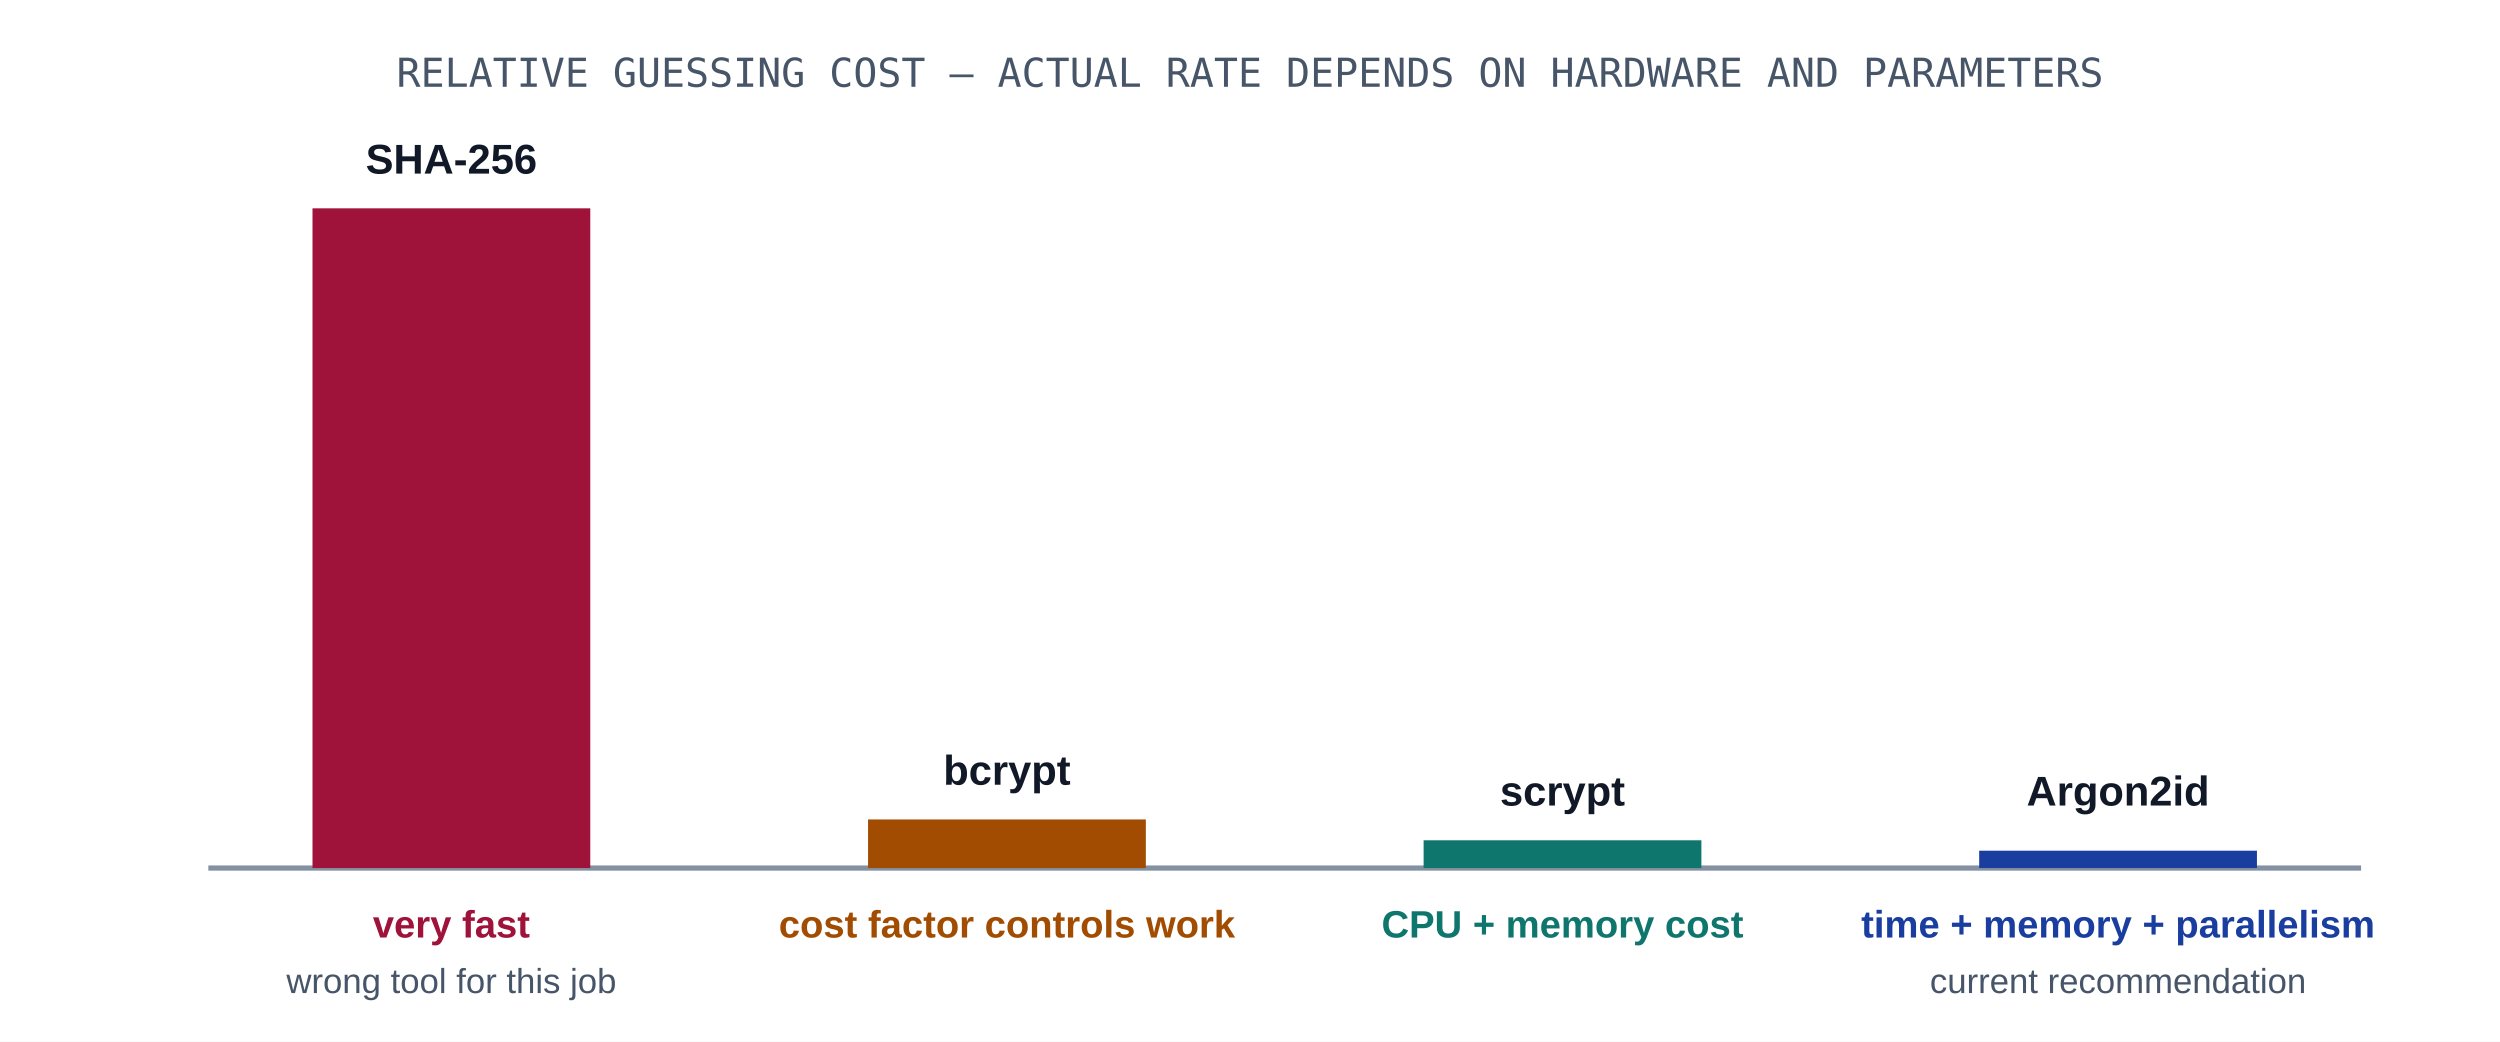
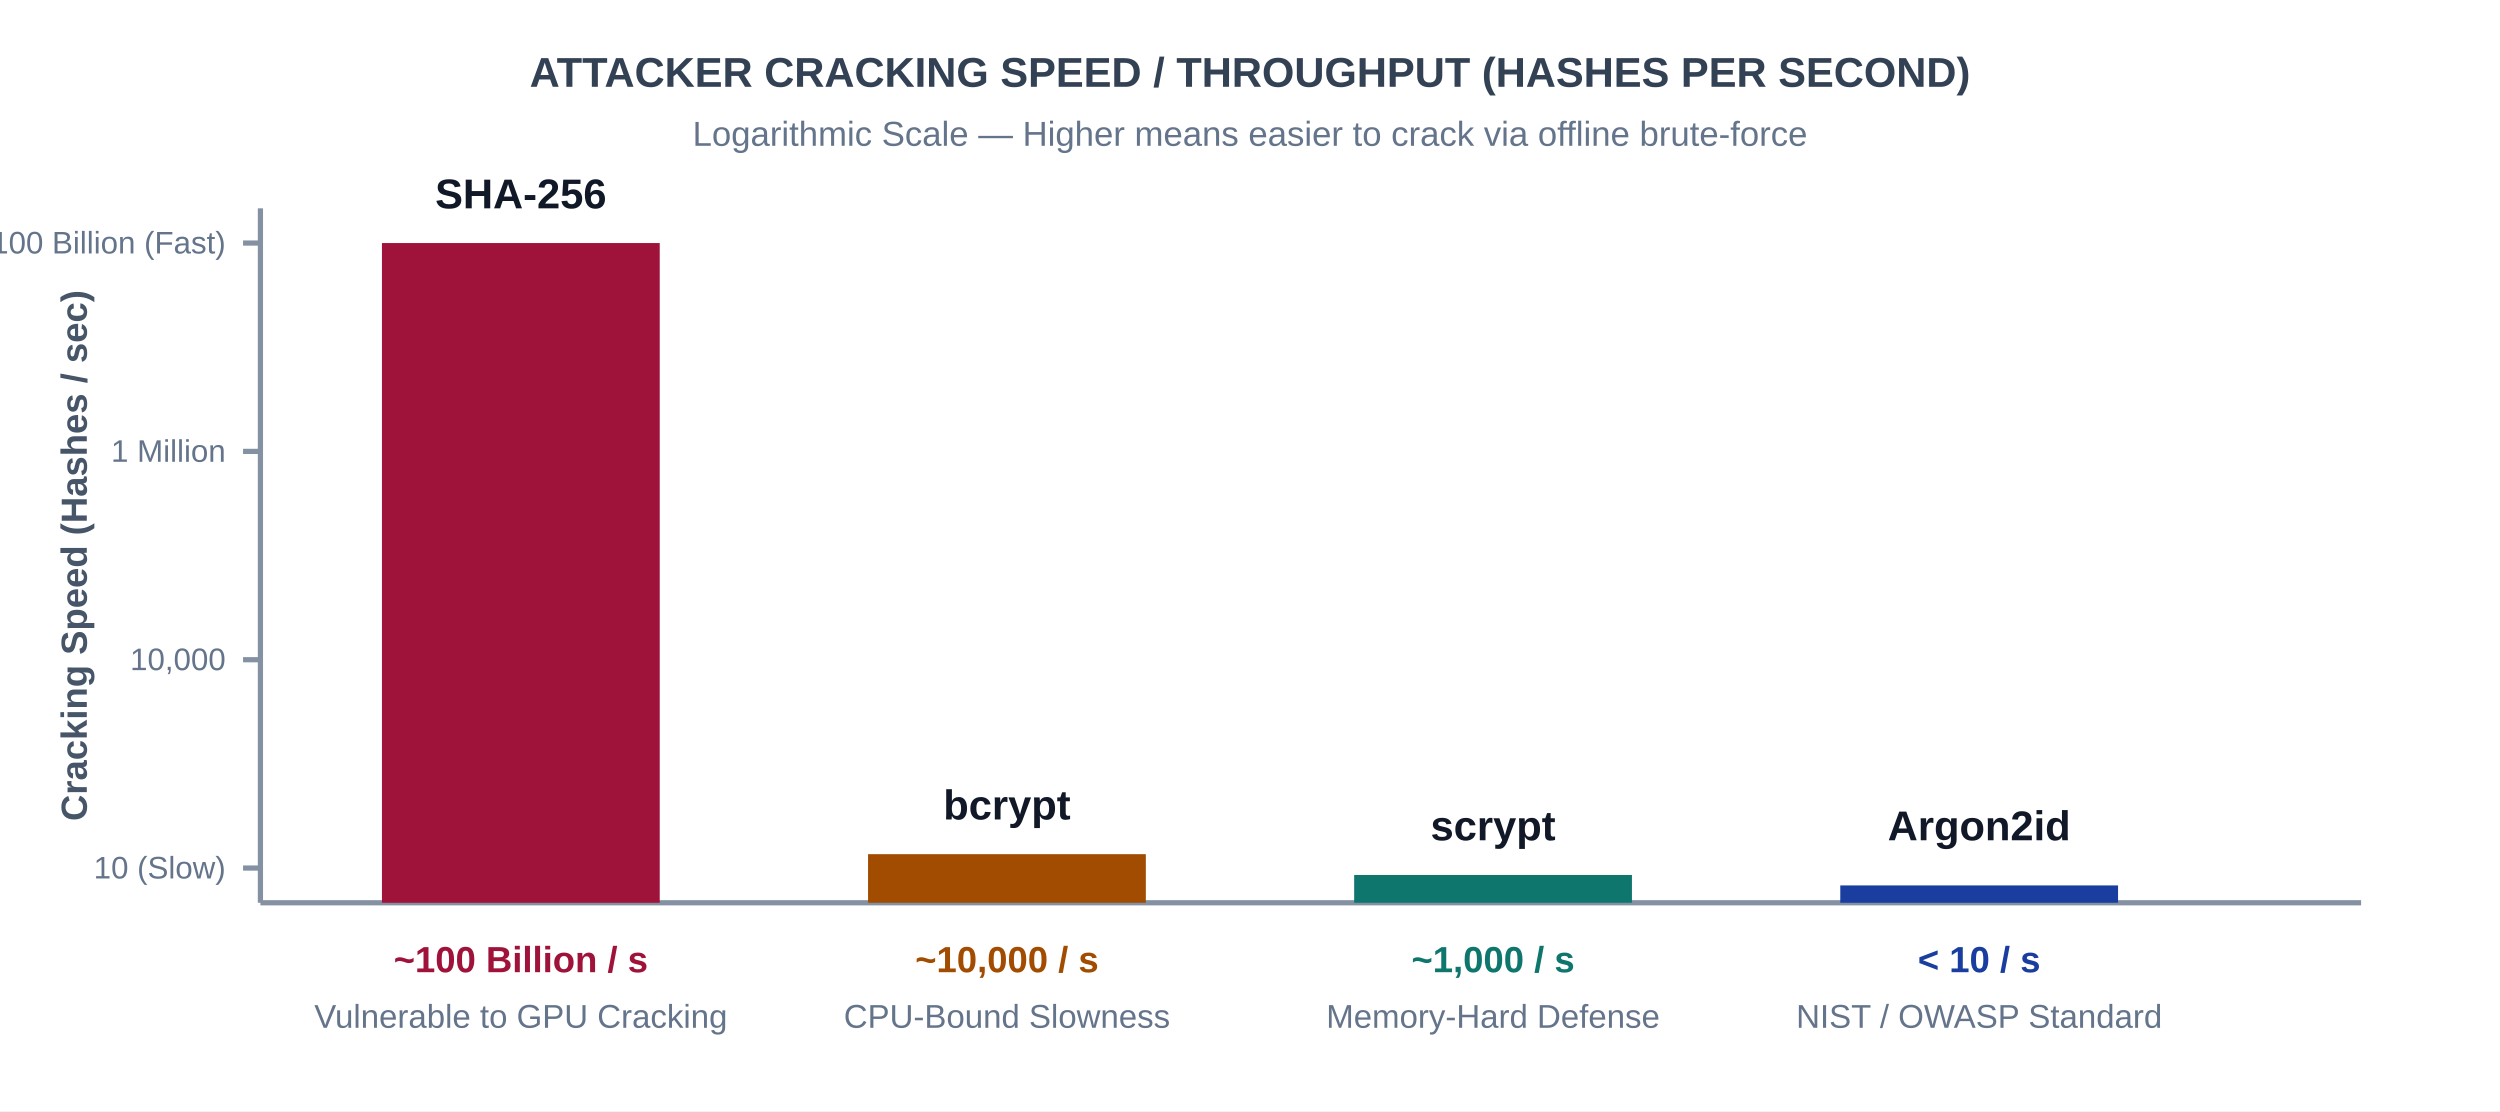
- <svg xmlns="http://www.w3.org/2000/svg" viewBox="0 0 720 300" font-family="-apple-system,'Segoe UI',Arial,sans-serif">
-   <rect x="0" y="0" width="720" height="300" fill="#ffffff" />
-   <text x="360" y="25" font-size="11.5" fill="#475569" text-anchor="middle" font-family="ui-monospace,monospace">RELATIVE GUESSING COST — ACTUAL RATE DEPENDS ON HARDWARE AND PARAMETERS</text>
-   <line x1="60" y1="250" x2="680" y2="250" stroke="#8491a3" stroke-width="1.5" />
-   <rect x="90" y="60" width="80" height="190" fill="#9f1239" />
-   <text x="130" y="50" font-size="12" font-weight="700" fill="#111827" text-anchor="middle">SHA-256</text>
-   <text x="130" y="270" font-size="11" fill="#9f1239" text-anchor="middle" font-weight="700">very fast</text>
-   <text x="130" y="286" font-size="10" fill="#475569" text-anchor="middle">wrong tool for this job</text>
-   <rect x="250" y="236" width="80" height="14" fill="#a14c00" />
-   <text x="290" y="226" font-size="12" font-weight="700" fill="#111827" text-anchor="middle">bcrypt</text>
-   <text x="290" y="270" font-size="11" fill="#a14c00" text-anchor="middle" font-weight="700">cost factor controls work</text>
-   <rect x="410" y="242" width="80" height="8" fill="#0f766e" />
-   <text x="450" y="232" font-size="12" font-weight="700" fill="#111827" text-anchor="middle">scrypt</text>
-   <text x="450" y="270" font-size="11" fill="#0f766e" text-anchor="middle" font-weight="700">CPU + memory cost</text>
-   <rect x="570" y="245" width="80" height="5" fill="#193e9f" />
-   <text x="610" y="232" font-size="12" font-weight="700" fill="#111827" text-anchor="middle">Argon2id</text>
-   <text x="610" y="270" font-size="11" fill="#193e9f" text-anchor="middle" font-weight="700">time + memory + parallelism</text>
-   <text x="610" y="286" font-size="10" fill="#475569" text-anchor="middle">current recommendation</text>
+ <svg xmlns="http://www.w3.org/2000/svg" viewBox="0 0 720 320" font-family="-apple-system,'Segoe UI',Arial,sans-serif">
+   <rect x="0" y="0" width="720" height="320" fill="#ffffff" />
+   <text x="360" y="25" font-size="12" font-weight="700" fill="#334155" text-anchor="middle">ATTACKER CRACKING SPEED / THROUGHPUT (HASHES PER SECOND)</text>
+   <text x="360" y="42" font-size="10" fill="#64748b" text-anchor="middle">Logarithmic Scale — Higher means easier to crack via offline brute-force</text>
+   <line x1="75" y1="60" x2="75" y2="260" stroke="#8491a3" stroke-width="1.5" />
+   <text x="25" y="160" font-size="10.5" fill="#475569" transform="rotate(-90 25 160)" text-anchor="middle" font-weight="600">Cracking Speed (Hashes / sec)</text>
+   <line x1="70" y1="70" x2="75" y2="70" stroke="#8491a3" stroke-width="1.5" />
+   <text x="65" y="73" font-size="9" fill="#64748b" text-anchor="end">100 Billion (Fast)</text>
+   <line x1="70" y1="130" x2="75" y2="130" stroke="#8491a3" stroke-width="1.5" />
+   <text x="65" y="133" font-size="9" fill="#64748b" text-anchor="end">1 Million</text>
+   <line x1="70" y1="190" x2="75" y2="190" stroke="#8491a3" stroke-width="1.5" />
+   <text x="65" y="193" font-size="9" fill="#64748b" text-anchor="end">10,000</text>
+   <line x1="70" y1="250" x2="75" y2="250" stroke="#8491a3" stroke-width="1.5" />
+   <text x="65" y="253" font-size="9" fill="#64748b" text-anchor="end">10 (Slow)</text>
+   <line x1="75" y1="260" x2="680" y2="260" stroke="#8491a3" stroke-width="1.5" />
+   <rect x="110" y="70" width="80" height="190" fill="#9f1239" />
+   <text x="150" y="60" font-size="12" font-weight="700" fill="#111827" text-anchor="middle">SHA-256</text>
+   <text x="150" y="280" font-size="10.5" fill="#9f1239" text-anchor="middle" font-weight="700">~100 Billion / s</text>
+   <text x="150" y="296" font-size="9.5" fill="#64748b" text-anchor="middle">Vulnerable to GPU Cracking</text>
+   <rect x="250" y="246" width="80" height="14" fill="#a14c00" />
+   <text x="290" y="236" font-size="12" font-weight="700" fill="#111827" text-anchor="middle">bcrypt</text>
+   <text x="290" y="280" font-size="10.5" fill="#a14c00" text-anchor="middle" font-weight="700">~10,000 / s</text>
+   <text x="290" y="296" font-size="9.5" fill="#64748b" text-anchor="middle">CPU-Bound Slowness</text>
+   <rect x="390" y="252" width="80" height="8" fill="#0f766e" />
+   <text x="430" y="242" font-size="12" font-weight="700" fill="#111827" text-anchor="middle">scrypt</text>
+   <text x="430" y="280" font-size="10.5" fill="#0f766e" text-anchor="middle" font-weight="700">~1,000 / s</text>
+   <text x="430" y="296" font-size="9.5" fill="#64748b" text-anchor="middle">Memory-Hard Defense</text>
+   <rect x="530" y="255" width="80" height="5" fill="#193e9f" />
+   <text x="570" y="242" font-size="12" font-weight="700" fill="#111827" text-anchor="middle">Argon2id</text>
+   <text x="570" y="280" font-size="10.5" fill="#193e9f" text-anchor="middle" font-weight="700">&lt; 10 / s</text>
+   <text x="570" y="296" font-size="9.5" fill="#64748b" text-anchor="middle">NIST / OWASP Standard</text>
</svg>
